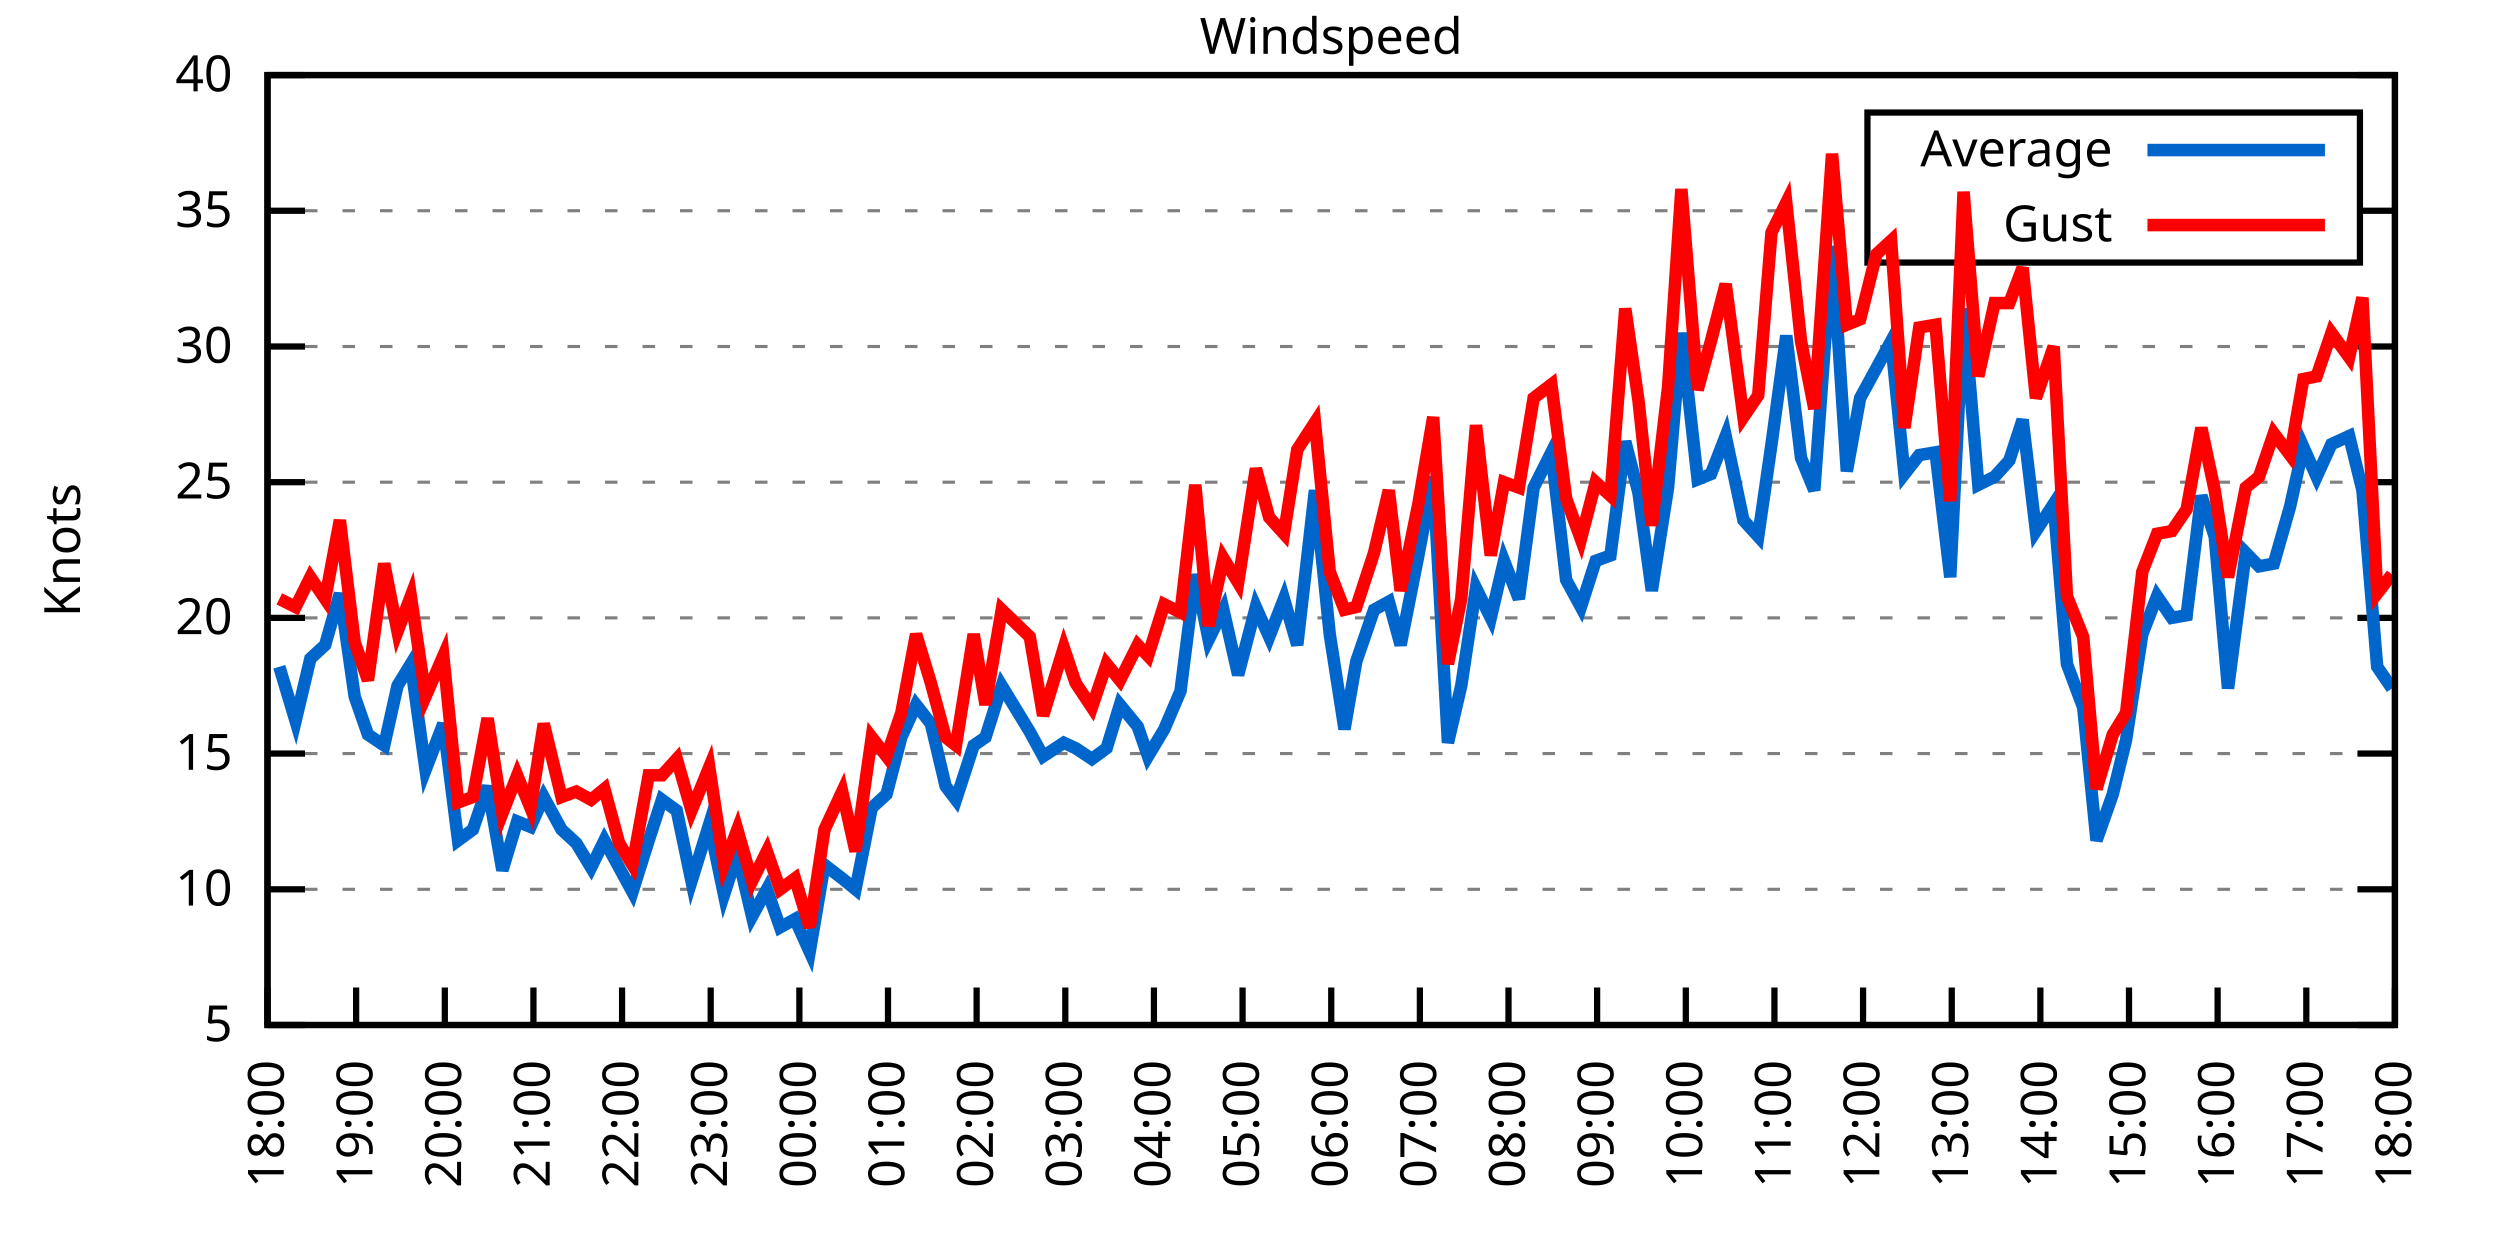
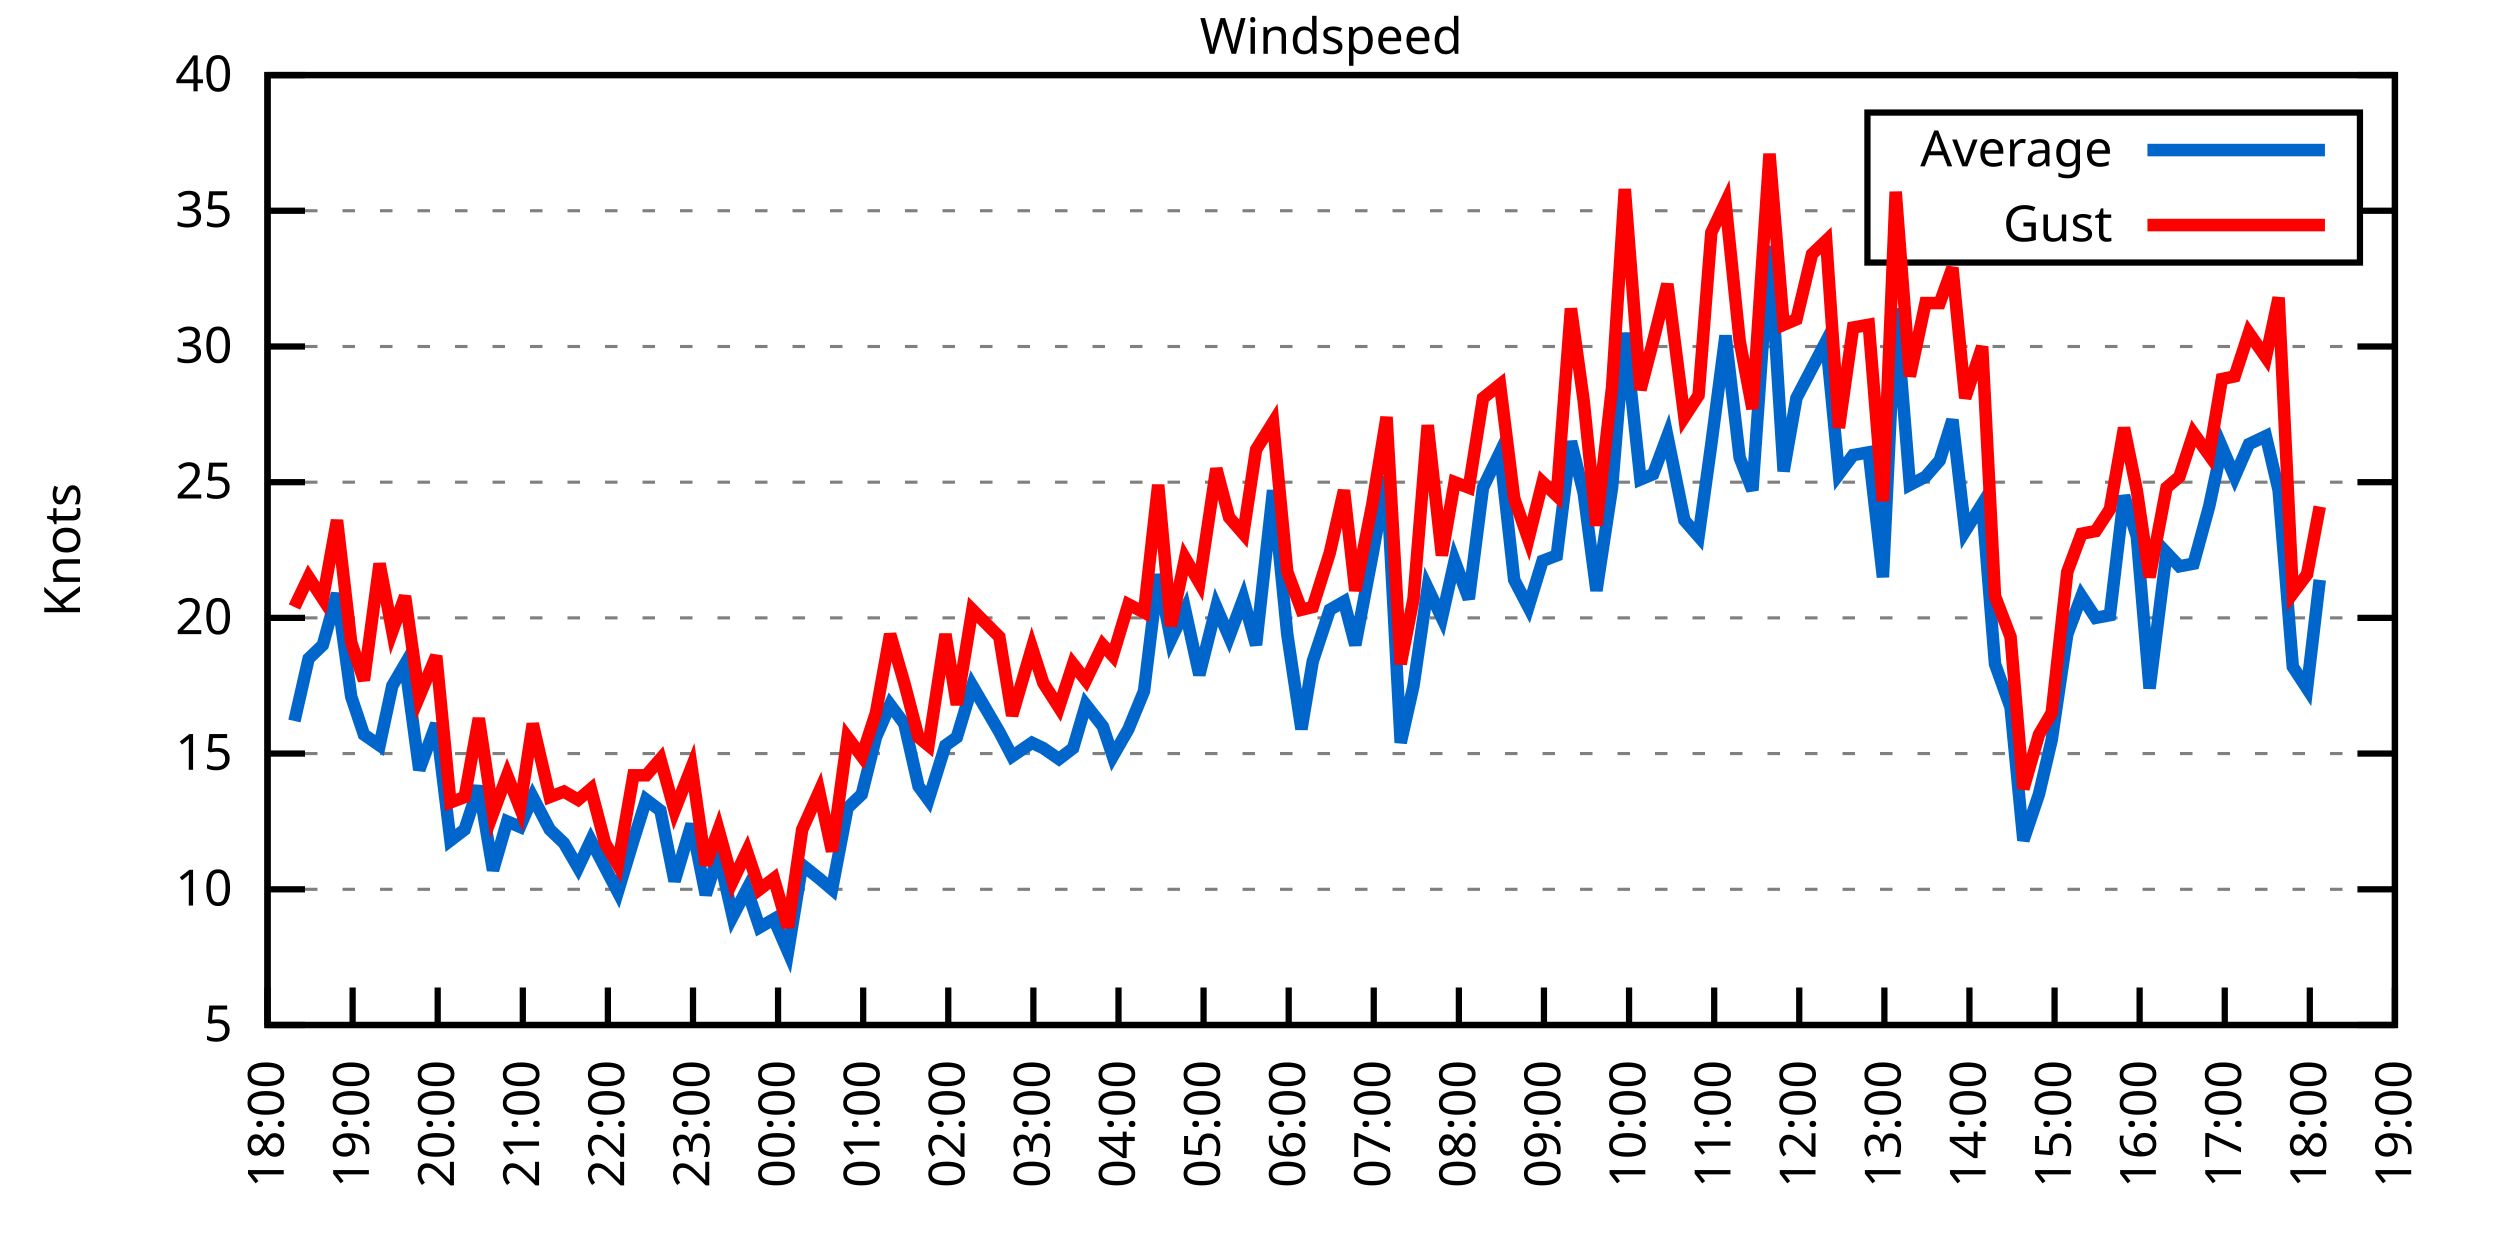
<svg xmlns="http://www.w3.org/2000/svg" xmlns:xlink="http://www.w3.org/1999/xlink" width="400" height="200" viewBox="0 0 400 200">
  <g id="gnuplot_canvas">
    <rect x="0" y="0" width="400" height="200" fill="none" />
    <defs>
      <circle id="gpDot" r="0.5" stroke-width="0.5" stroke="currentColor" />
      <path id="gpPt0" stroke-width="0.333" stroke="currentColor" d="M-1,0 h2 M0,-1 v2" />
      <path id="gpPt1" stroke-width="0.333" stroke="currentColor" d="M-1,-1 L1,1 M1,-1 L-1,1" />
      <path id="gpPt2" stroke-width="0.333" stroke="currentColor" d="M-1,0 L1,0 M0,-1 L0,1 M-1,-1 L1,1 M-1,1 L1,-1" />
      <rect id="gpPt3" stroke-width="0.333" stroke="currentColor" x="-1" y="-1" width="2" height="2" />
      <rect id="gpPt4" stroke-width="0.333" stroke="currentColor" fill="currentColor" x="-1" y="-1" width="2" height="2" />
      <circle id="gpPt5" stroke-width="0.333" stroke="currentColor" cx="0" cy="0" r="1" />
      <use xlink:href="#gpPt5" id="gpPt6" fill="currentColor" stroke="none" />
      <path id="gpPt7" stroke-width="0.333" stroke="currentColor" d="M0,-1.33 L-1.33,0.67 L1.33,0.67 z" />
      <use xlink:href="#gpPt7" id="gpPt8" fill="currentColor" stroke="none" />
      <use xlink:href="#gpPt7" id="gpPt9" stroke="currentColor" transform="rotate(180)" />
      <use xlink:href="#gpPt9" id="gpPt10" fill="currentColor" stroke="none" />
      <use xlink:href="#gpPt3" id="gpPt11" stroke="currentColor" transform="rotate(45)" />
      <use xlink:href="#gpPt11" id="gpPt12" fill="currentColor" stroke="none" />
      <path id="gpPt13" stroke-width="0.333" stroke="currentColor" d="M0,1.330 L1.265,0.411 L0.782,-1.067 L-0.782,-1.076 L-1.265,0.411 z" />
      <use xlink:href="#gpPt13" id="gpPt14" fill="currentColor" stroke="none" />
      <filter id="textbox" filterUnits="objectBoundingBox" x="0" y="0" height="1" width="1">
        <feFlood flood-color="white" flood-opacity="1" result="bgnd" />
        <feComposite in="SourceGraphic" in2="bgnd" operator="atop" />
      </filter>
      <filter id="greybox" filterUnits="objectBoundingBox" x="0" y="0" height="1" width="1">
        <feFlood flood-color="lightgrey" flood-opacity="1" result="grey" />
        <feComposite in="SourceGraphic" in2="grey" operator="atop" />
      </filter>
    </defs>
    <g fill="none" color="white" stroke="currentColor" stroke-width="1.00" stroke-linecap="butt" stroke-linejoin="miter">
</g>
    <g fill="none" color="black" stroke="currentColor" stroke-width="1.00" stroke-linecap="butt" stroke-linejoin="miter">
      <g stroke="none" shape-rendering="crispEdges">
        <polygon fill="rgb(255, 255, 255)" points="42.80,164.00 383.18,164.00 383.18,12.02 42.80,12.02 " />
      </g>
    </g>
    <g fill="none" color="black" stroke="currentColor" stroke-width="1.00" stroke-linecap="butt" stroke-linejoin="miter">
</g>
    <g fill="none" color="black" stroke="black" stroke-width="0.50" stroke-linecap="butt" stroke-linejoin="miter">
</g>
    <g fill="none" color="gray" stroke="currentColor" stroke-width="0.50" stroke-linecap="butt" stroke-linejoin="miter">
      <path stroke="gray" stroke-dasharray="2,4" class="gridline" d="M42.80,164.00 L383.19,164.00  " />
    </g>
    <g fill="none" color="gray" stroke="gray" stroke-width="1.00" stroke-linecap="butt" stroke-linejoin="miter">
</g>
    <g fill="none" color="black" stroke="currentColor" stroke-width="1.00" stroke-linecap="butt" stroke-linejoin="miter">
      <path stroke="black" d="M42.80,164.00 L48.80,164.00 M383.19,164.00 L377.19,164.00  " />
      <g transform="translate(37.20,166.60)" stroke="none" fill="black" font-family="Sans" font-size="8.00" text-anchor="end">
        <text>
          <tspan font-family="Sans"> 5</tspan>
        </text>
      </g>
    </g>
    <g fill="none" color="black" stroke="currentColor" stroke-width="1.00" stroke-linecap="butt" stroke-linejoin="miter">
</g>
    <g fill="none" color="black" stroke="black" stroke-width="0.50" stroke-linecap="butt" stroke-linejoin="miter">
</g>
    <g fill="none" color="gray" stroke="currentColor" stroke-width="0.50" stroke-linecap="butt" stroke-linejoin="miter">
      <path stroke="gray" stroke-dasharray="2,4" class="gridline" d="M42.80,142.29 L383.19,142.29  " />
    </g>
    <g fill="none" color="gray" stroke="gray" stroke-width="1.00" stroke-linecap="butt" stroke-linejoin="miter">
</g>
    <g fill="none" color="black" stroke="currentColor" stroke-width="1.00" stroke-linecap="butt" stroke-linejoin="miter">
      <path stroke="black" d="M42.80,142.29 L48.80,142.29 M383.19,142.29 L377.19,142.29  " />
      <g transform="translate(37.20,144.89)" stroke="none" fill="black" font-family="Sans" font-size="8.00" text-anchor="end">
        <text>
          <tspan font-family="Sans"> 10</tspan>
        </text>
      </g>
    </g>
    <g fill="none" color="black" stroke="currentColor" stroke-width="1.00" stroke-linecap="butt" stroke-linejoin="miter">
</g>
    <g fill="none" color="black" stroke="black" stroke-width="0.50" stroke-linecap="butt" stroke-linejoin="miter">
</g>
    <g fill="none" color="gray" stroke="currentColor" stroke-width="0.50" stroke-linecap="butt" stroke-linejoin="miter">
      <path stroke="gray" stroke-dasharray="2,4" class="gridline" d="M42.80,120.57 L383.19,120.57  " />
    </g>
    <g fill="none" color="gray" stroke="gray" stroke-width="1.00" stroke-linecap="butt" stroke-linejoin="miter">
</g>
    <g fill="none" color="black" stroke="currentColor" stroke-width="1.00" stroke-linecap="butt" stroke-linejoin="miter">
      <path stroke="black" d="M42.80,120.57 L48.80,120.57 M383.19,120.57 L377.19,120.57  " />
      <g transform="translate(37.20,123.17)" stroke="none" fill="black" font-family="Sans" font-size="8.00" text-anchor="end">
        <text>
          <tspan font-family="Sans"> 15</tspan>
        </text>
      </g>
    </g>
    <g fill="none" color="black" stroke="currentColor" stroke-width="1.00" stroke-linecap="butt" stroke-linejoin="miter">
</g>
    <g fill="none" color="black" stroke="black" stroke-width="0.50" stroke-linecap="butt" stroke-linejoin="miter">
</g>
    <g fill="none" color="gray" stroke="currentColor" stroke-width="0.50" stroke-linecap="butt" stroke-linejoin="miter">
      <path stroke="gray" stroke-dasharray="2,4" class="gridline" d="M42.80,98.86 L383.19,98.86  " />
    </g>
    <g fill="none" color="gray" stroke="gray" stroke-width="1.00" stroke-linecap="butt" stroke-linejoin="miter">
</g>
    <g fill="none" color="black" stroke="currentColor" stroke-width="1.00" stroke-linecap="butt" stroke-linejoin="miter">
      <path stroke="black" d="M42.80,98.86 L48.80,98.86 M383.19,98.86 L377.19,98.86  " />
      <g transform="translate(37.20,101.46)" stroke="none" fill="black" font-family="Sans" font-size="8.00" text-anchor="end">
        <text>
          <tspan font-family="Sans"> 20</tspan>
        </text>
      </g>
    </g>
    <g fill="none" color="black" stroke="currentColor" stroke-width="1.00" stroke-linecap="butt" stroke-linejoin="miter">
</g>
    <g fill="none" color="black" stroke="black" stroke-width="0.50" stroke-linecap="butt" stroke-linejoin="miter">
</g>
    <g fill="none" color="gray" stroke="currentColor" stroke-width="0.50" stroke-linecap="butt" stroke-linejoin="miter">
      <path stroke="gray" stroke-dasharray="2,4" class="gridline" d="M42.80,77.15 L383.19,77.15  " />
    </g>
    <g fill="none" color="gray" stroke="gray" stroke-width="1.00" stroke-linecap="butt" stroke-linejoin="miter">
</g>
    <g fill="none" color="black" stroke="currentColor" stroke-width="1.00" stroke-linecap="butt" stroke-linejoin="miter">
      <path stroke="black" d="M42.80,77.15 L48.80,77.15 M383.19,77.15 L377.19,77.15  " />
      <g transform="translate(37.20,79.75)" stroke="none" fill="black" font-family="Sans" font-size="8.00" text-anchor="end">
        <text>
          <tspan font-family="Sans"> 25</tspan>
        </text>
      </g>
    </g>
    <g fill="none" color="black" stroke="currentColor" stroke-width="1.00" stroke-linecap="butt" stroke-linejoin="miter">
</g>
    <g fill="none" color="black" stroke="black" stroke-width="0.50" stroke-linecap="butt" stroke-linejoin="miter">
</g>
    <g fill="none" color="gray" stroke="currentColor" stroke-width="0.50" stroke-linecap="butt" stroke-linejoin="miter">
      <path stroke="gray" stroke-dasharray="2,4" class="gridline" d="M42.80,55.44 L383.19,55.44  " />
    </g>
    <g fill="none" color="gray" stroke="gray" stroke-width="1.00" stroke-linecap="butt" stroke-linejoin="miter">
</g>
    <g fill="none" color="black" stroke="currentColor" stroke-width="1.00" stroke-linecap="butt" stroke-linejoin="miter">
      <path stroke="black" d="M42.80,55.44 L48.80,55.44 M383.19,55.44 L377.19,55.44  " />
      <g transform="translate(37.20,58.04)" stroke="none" fill="black" font-family="Sans" font-size="8.00" text-anchor="end">
        <text>
          <tspan font-family="Sans"> 30</tspan>
        </text>
      </g>
    </g>
    <g fill="none" color="black" stroke="currentColor" stroke-width="1.00" stroke-linecap="butt" stroke-linejoin="miter">
</g>
    <g fill="none" color="black" stroke="black" stroke-width="0.50" stroke-linecap="butt" stroke-linejoin="miter">
</g>
    <g fill="none" color="gray" stroke="currentColor" stroke-width="0.50" stroke-linecap="butt" stroke-linejoin="miter">
      <path stroke="gray" stroke-dasharray="2,4" class="gridline" d="M42.80,33.72 L298.79,33.72 M377.59,33.72 L383.19,33.72  " />
    </g>
    <g fill="none" color="gray" stroke="gray" stroke-width="1.00" stroke-linecap="butt" stroke-linejoin="miter">
</g>
    <g fill="none" color="black" stroke="currentColor" stroke-width="1.00" stroke-linecap="butt" stroke-linejoin="miter">
      <path stroke="black" d="M42.80,33.72 L48.80,33.72 M383.19,33.72 L377.19,33.72  " />
      <g transform="translate(37.20,36.32)" stroke="none" fill="black" font-family="Sans" font-size="8.00" text-anchor="end">
        <text>
          <tspan font-family="Sans"> 35</tspan>
        </text>
      </g>
    </g>
    <g fill="none" color="black" stroke="currentColor" stroke-width="1.00" stroke-linecap="butt" stroke-linejoin="miter">
</g>
    <g fill="none" color="black" stroke="black" stroke-width="0.50" stroke-linecap="butt" stroke-linejoin="miter">
</g>
    <g fill="none" color="gray" stroke="currentColor" stroke-width="0.50" stroke-linecap="butt" stroke-linejoin="miter">
      <path stroke="gray" stroke-dasharray="2,4" class="gridline" d="M42.80,12.01 L383.19,12.01  " />
    </g>
    <g fill="none" color="gray" stroke="gray" stroke-width="1.00" stroke-linecap="butt" stroke-linejoin="miter">
</g>
    <g fill="none" color="black" stroke="currentColor" stroke-width="1.00" stroke-linecap="butt" stroke-linejoin="miter">
      <path stroke="black" d="M42.80,12.01 L48.80,12.01 M383.19,12.01 L377.19,12.01  " />
      <g transform="translate(37.20,14.61)" stroke="none" fill="black" font-family="Sans" font-size="8.00" text-anchor="end">
        <text>
          <tspan font-family="Sans"> 40</tspan>
        </text>
      </g>
    </g>
    <g fill="none" color="black" stroke="currentColor" stroke-width="1.00" stroke-linecap="butt" stroke-linejoin="miter">
      <path stroke="black" d="M42.80,164.00 L42.80,158.00  " />
      <g transform="translate(45.40,169.60) rotate(270.00)" stroke="none" fill="black" font-family="Sans" font-size="8.00" text-anchor="end">
        <text>
          <tspan font-family="Sans">18:00</tspan>
        </text>
      </g>
    </g>
    <g fill="none" color="black" stroke="currentColor" stroke-width="1.00" stroke-linecap="butt" stroke-linejoin="miter">
-       <path stroke="black" d="M56.98,164.00 L56.98,158.00  " />
-       <g transform="translate(59.58,169.60) rotate(270.00)" stroke="none" fill="black" font-family="Sans" font-size="8.00" text-anchor="end">
+       <path stroke="black" d="M56.42,164.00 L56.42,158.00  " />
+       <g transform="translate(59.02,169.60) rotate(270.00)" stroke="none" fill="black" font-family="Sans" font-size="8.00" text-anchor="end">
        <text>
          <tspan font-family="Sans">19:00</tspan>
        </text>
      </g>
    </g>
    <g fill="none" color="black" stroke="currentColor" stroke-width="1.00" stroke-linecap="butt" stroke-linejoin="miter">
-       <path stroke="black" d="M71.17,164.00 L71.17,158.00  " />
-       <g transform="translate(73.77,169.60) rotate(270.00)" stroke="none" fill="black" font-family="Sans" font-size="8.00" text-anchor="end">
+       <path stroke="black" d="M70.03,164.00 L70.03,158.00  " />
+       <g transform="translate(72.63,169.60) rotate(270.00)" stroke="none" fill="black" font-family="Sans" font-size="8.00" text-anchor="end">
        <text>
          <tspan font-family="Sans">20:00</tspan>
        </text>
      </g>
    </g>
    <g fill="none" color="black" stroke="currentColor" stroke-width="1.00" stroke-linecap="butt" stroke-linejoin="miter">
-       <path stroke="black" d="M85.35,164.00 L85.35,158.00  " />
-       <g transform="translate(87.95,169.60) rotate(270.00)" stroke="none" fill="black" font-family="Sans" font-size="8.00" text-anchor="end">
+       <path stroke="black" d="M83.65,164.00 L83.65,158.00  " />
+       <g transform="translate(86.25,169.60) rotate(270.00)" stroke="none" fill="black" font-family="Sans" font-size="8.00" text-anchor="end">
        <text>
          <tspan font-family="Sans">21:00</tspan>
        </text>
      </g>
    </g>
    <g fill="none" color="black" stroke="currentColor" stroke-width="1.00" stroke-linecap="butt" stroke-linejoin="miter">
-       <path stroke="black" d="M99.53,164.00 L99.53,158.00  " />
-       <g transform="translate(102.13,169.60) rotate(270.00)" stroke="none" fill="black" font-family="Sans" font-size="8.00" text-anchor="end">
+       <path stroke="black" d="M97.26,164.00 L97.26,158.00  " />
+       <g transform="translate(99.86,169.60) rotate(270.00)" stroke="none" fill="black" font-family="Sans" font-size="8.00" text-anchor="end">
        <text>
          <tspan font-family="Sans">22:00</tspan>
        </text>
      </g>
    </g>
    <g fill="none" color="black" stroke="currentColor" stroke-width="1.00" stroke-linecap="butt" stroke-linejoin="miter">
-       <path stroke="black" d="M113.71,164.00 L113.71,158.00  " />
-       <g transform="translate(116.31,169.60) rotate(270.00)" stroke="none" fill="black" font-family="Sans" font-size="8.00" text-anchor="end">
+       <path stroke="black" d="M110.88,164.00 L110.88,158.00  " />
+       <g transform="translate(113.48,169.60) rotate(270.00)" stroke="none" fill="black" font-family="Sans" font-size="8.00" text-anchor="end">
        <text>
          <tspan font-family="Sans">23:00</tspan>
        </text>
      </g>
    </g>
    <g fill="none" color="black" stroke="currentColor" stroke-width="1.00" stroke-linecap="butt" stroke-linejoin="miter">
-       <path stroke="black" d="M127.90,164.00 L127.90,158.00  " />
-       <g transform="translate(130.50,169.60) rotate(270.00)" stroke="none" fill="black" font-family="Sans" font-size="8.00" text-anchor="end">
+       <path stroke="black" d="M124.49,164.00 L124.49,158.00  " />
+       <g transform="translate(127.09,169.60) rotate(270.00)" stroke="none" fill="black" font-family="Sans" font-size="8.00" text-anchor="end">
        <text>
          <tspan font-family="Sans">00:00</tspan>
        </text>
      </g>
    </g>
    <g fill="none" color="black" stroke="currentColor" stroke-width="1.00" stroke-linecap="butt" stroke-linejoin="miter">
-       <path stroke="black" d="M142.08,164.00 L142.08,158.00  " />
-       <g transform="translate(144.68,169.60) rotate(270.00)" stroke="none" fill="black" font-family="Sans" font-size="8.00" text-anchor="end">
+       <path stroke="black" d="M138.11,164.00 L138.11,158.00  " />
+       <g transform="translate(140.71,169.60) rotate(270.00)" stroke="none" fill="black" font-family="Sans" font-size="8.00" text-anchor="end">
        <text>
          <tspan font-family="Sans">01:00</tspan>
        </text>
      </g>
    </g>
    <g fill="none" color="black" stroke="currentColor" stroke-width="1.00" stroke-linecap="butt" stroke-linejoin="miter">
-       <path stroke="black" d="M156.26,164.00 L156.26,158.00  " />
-       <g transform="translate(158.86,169.60) rotate(270.00)" stroke="none" fill="black" font-family="Sans" font-size="8.00" text-anchor="end">
+       <path stroke="black" d="M151.72,164.00 L151.72,158.00  " />
+       <g transform="translate(154.32,169.60) rotate(270.00)" stroke="none" fill="black" font-family="Sans" font-size="8.00" text-anchor="end">
        <text>
          <tspan font-family="Sans">02:00</tspan>
        </text>
      </g>
    </g>
    <g fill="none" color="black" stroke="currentColor" stroke-width="1.00" stroke-linecap="butt" stroke-linejoin="miter">
-       <path stroke="black" d="M170.45,164.00 L170.45,158.00  " />
-       <g transform="translate(173.05,169.60) rotate(270.00)" stroke="none" fill="black" font-family="Sans" font-size="8.00" text-anchor="end">
+       <path stroke="black" d="M165.34,164.00 L165.34,158.00  " />
+       <g transform="translate(167.94,169.60) rotate(270.00)" stroke="none" fill="black" font-family="Sans" font-size="8.00" text-anchor="end">
        <text>
          <tspan font-family="Sans">03:00</tspan>
        </text>
      </g>
    </g>
    <g fill="none" color="black" stroke="currentColor" stroke-width="1.00" stroke-linecap="butt" stroke-linejoin="miter">
-       <path stroke="black" d="M184.63,164.00 L184.63,158.00  " />
-       <g transform="translate(187.23,169.60) rotate(270.00)" stroke="none" fill="black" font-family="Sans" font-size="8.00" text-anchor="end">
+       <path stroke="black" d="M178.96,164.00 L178.96,158.00  " />
+       <g transform="translate(181.56,169.60) rotate(270.00)" stroke="none" fill="black" font-family="Sans" font-size="8.00" text-anchor="end">
        <text>
          <tspan font-family="Sans">04:00</tspan>
        </text>
      </g>
    </g>
    <g fill="none" color="black" stroke="currentColor" stroke-width="1.00" stroke-linecap="butt" stroke-linejoin="miter">
-       <path stroke="black" d="M198.81,164.00 L198.81,158.00  " />
-       <g transform="translate(201.41,169.60) rotate(270.00)" stroke="none" fill="black" font-family="Sans" font-size="8.00" text-anchor="end">
+       <path stroke="black" d="M192.57,164.00 L192.57,158.00  " />
+       <g transform="translate(195.17,169.60) rotate(270.00)" stroke="none" fill="black" font-family="Sans" font-size="8.00" text-anchor="end">
        <text>
          <tspan font-family="Sans">05:00</tspan>
        </text>
      </g>
    </g>
    <g fill="none" color="black" stroke="currentColor" stroke-width="1.00" stroke-linecap="butt" stroke-linejoin="miter">
-       <path stroke="black" d="M213.00,164.00 L213.00,158.00  " />
-       <g transform="translate(215.60,169.60) rotate(270.00)" stroke="none" fill="black" font-family="Sans" font-size="8.00" text-anchor="end">
+       <path stroke="black" d="M206.19,164.00 L206.19,158.00  " />
+       <g transform="translate(208.79,169.60) rotate(270.00)" stroke="none" fill="black" font-family="Sans" font-size="8.00" text-anchor="end">
        <text>
          <tspan font-family="Sans">06:00</tspan>
        </text>
      </g>
    </g>
    <g fill="none" color="black" stroke="currentColor" stroke-width="1.00" stroke-linecap="butt" stroke-linejoin="miter">
-       <path stroke="black" d="M227.18,164.00 L227.18,158.00  " />
-       <g transform="translate(229.78,169.60) rotate(270.00)" stroke="none" fill="black" font-family="Sans" font-size="8.00" text-anchor="end">
+       <path stroke="black" d="M219.80,164.00 L219.80,158.00  " />
+       <g transform="translate(222.40,169.60) rotate(270.00)" stroke="none" fill="black" font-family="Sans" font-size="8.00" text-anchor="end">
        <text>
          <tspan font-family="Sans">07:00</tspan>
        </text>
      </g>
    </g>
    <g fill="none" color="black" stroke="currentColor" stroke-width="1.00" stroke-linecap="butt" stroke-linejoin="miter">
-       <path stroke="black" d="M241.36,164.00 L241.36,158.00  " />
-       <g transform="translate(243.96,169.60) rotate(270.00)" stroke="none" fill="black" font-family="Sans" font-size="8.00" text-anchor="end">
+       <path stroke="black" d="M233.42,164.00 L233.42,158.00  " />
+       <g transform="translate(236.02,169.60) rotate(270.00)" stroke="none" fill="black" font-family="Sans" font-size="8.00" text-anchor="end">
        <text>
          <tspan font-family="Sans">08:00</tspan>
        </text>
      </g>
    </g>
    <g fill="none" color="black" stroke="currentColor" stroke-width="1.00" stroke-linecap="butt" stroke-linejoin="miter">
-       <path stroke="black" d="M255.54,164.00 L255.54,158.00  " />
-       <g transform="translate(258.14,169.60) rotate(270.00)" stroke="none" fill="black" font-family="Sans" font-size="8.00" text-anchor="end">
+       <path stroke="black" d="M247.03,164.00 L247.03,158.00  " />
+       <g transform="translate(249.63,169.60) rotate(270.00)" stroke="none" fill="black" font-family="Sans" font-size="8.00" text-anchor="end">
        <text>
          <tspan font-family="Sans">09:00</tspan>
        </text>
      </g>
    </g>
    <g fill="none" color="black" stroke="currentColor" stroke-width="1.00" stroke-linecap="butt" stroke-linejoin="miter">
-       <path stroke="black" d="M269.73,164.00 L269.73,158.00  " />
-       <g transform="translate(272.33,169.60) rotate(270.00)" stroke="none" fill="black" font-family="Sans" font-size="8.00" text-anchor="end">
+       <path stroke="black" d="M260.65,164.00 L260.65,158.00  " />
+       <g transform="translate(263.25,169.60) rotate(270.00)" stroke="none" fill="black" font-family="Sans" font-size="8.00" text-anchor="end">
        <text>
          <tspan font-family="Sans">10:00</tspan>
        </text>
      </g>
    </g>
    <g fill="none" color="black" stroke="currentColor" stroke-width="1.00" stroke-linecap="butt" stroke-linejoin="miter">
-       <path stroke="black" d="M283.91,164.00 L283.91,158.00  " />
-       <g transform="translate(286.51,169.60) rotate(270.00)" stroke="none" fill="black" font-family="Sans" font-size="8.00" text-anchor="end">
+       <path stroke="black" d="M274.27,164.00 L274.27,158.00  " />
+       <g transform="translate(276.87,169.60) rotate(270.00)" stroke="none" fill="black" font-family="Sans" font-size="8.00" text-anchor="end">
        <text>
          <tspan font-family="Sans">11:00</tspan>
        </text>
      </g>
    </g>
    <g fill="none" color="black" stroke="currentColor" stroke-width="1.00" stroke-linecap="butt" stroke-linejoin="miter">
-       <path stroke="black" d="M298.09,164.00 L298.09,158.00  " />
-       <g transform="translate(300.69,169.60) rotate(270.00)" stroke="none" fill="black" font-family="Sans" font-size="8.00" text-anchor="end">
+       <path stroke="black" d="M287.88,164.00 L287.88,158.00  " />
+       <g transform="translate(290.48,169.60) rotate(270.00)" stroke="none" fill="black" font-family="Sans" font-size="8.00" text-anchor="end">
        <text>
          <tspan font-family="Sans">12:00</tspan>
        </text>
      </g>
    </g>
    <g fill="none" color="black" stroke="currentColor" stroke-width="1.00" stroke-linecap="butt" stroke-linejoin="miter">
-       <path stroke="black" d="M312.28,164.00 L312.28,158.00  " />
-       <g transform="translate(314.88,169.60) rotate(270.00)" stroke="none" fill="black" font-family="Sans" font-size="8.00" text-anchor="end">
+       <path stroke="black" d="M301.50,164.00 L301.50,158.00  " />
+       <g transform="translate(304.10,169.60) rotate(270.00)" stroke="none" fill="black" font-family="Sans" font-size="8.00" text-anchor="end">
        <text>
          <tspan font-family="Sans">13:00</tspan>
        </text>
      </g>
    </g>
    <g fill="none" color="black" stroke="currentColor" stroke-width="1.00" stroke-linecap="butt" stroke-linejoin="miter">
-       <path stroke="black" d="M326.46,164.00 L326.46,158.00  " />
-       <g transform="translate(329.06,169.60) rotate(270.00)" stroke="none" fill="black" font-family="Sans" font-size="8.00" text-anchor="end">
+       <path stroke="black" d="M315.11,164.00 L315.11,158.00  " />
+       <g transform="translate(317.71,169.60) rotate(270.00)" stroke="none" fill="black" font-family="Sans" font-size="8.00" text-anchor="end">
        <text>
          <tspan font-family="Sans">14:00</tspan>
        </text>
      </g>
    </g>
    <g fill="none" color="black" stroke="currentColor" stroke-width="1.00" stroke-linecap="butt" stroke-linejoin="miter">
-       <path stroke="black" d="M340.64,164.00 L340.64,158.00  " />
-       <g transform="translate(343.24,169.60) rotate(270.00)" stroke="none" fill="black" font-family="Sans" font-size="8.00" text-anchor="end">
+       <path stroke="black" d="M328.73,164.00 L328.73,158.00  " />
+       <g transform="translate(331.33,169.60) rotate(270.00)" stroke="none" fill="black" font-family="Sans" font-size="8.00" text-anchor="end">
        <text>
          <tspan font-family="Sans">15:00</tspan>
        </text>
      </g>
    </g>
    <g fill="none" color="black" stroke="currentColor" stroke-width="1.00" stroke-linecap="butt" stroke-linejoin="miter">
-       <path stroke="black" d="M354.82,164.00 L354.82,158.00  " />
-       <g transform="translate(357.42,169.60) rotate(270.00)" stroke="none" fill="black" font-family="Sans" font-size="8.00" text-anchor="end">
+       <path stroke="black" d="M342.34,164.00 L342.34,158.00  " />
+       <g transform="translate(344.94,169.60) rotate(270.00)" stroke="none" fill="black" font-family="Sans" font-size="8.00" text-anchor="end">
        <text>
          <tspan font-family="Sans">16:00</tspan>
        </text>
      </g>
    </g>
    <g fill="none" color="black" stroke="currentColor" stroke-width="1.00" stroke-linecap="butt" stroke-linejoin="miter">
-       <path stroke="black" d="M369.01,164.00 L369.01,158.00  " />
-       <g transform="translate(371.61,169.60) rotate(270.00)" stroke="none" fill="black" font-family="Sans" font-size="8.00" text-anchor="end">
+       <path stroke="black" d="M355.96,164.00 L355.96,158.00  " />
+       <g transform="translate(358.56,169.60) rotate(270.00)" stroke="none" fill="black" font-family="Sans" font-size="8.00" text-anchor="end">
        <text>
          <tspan font-family="Sans">17:00</tspan>
+         </text>
+       </g>
+     </g>
+     <g fill="none" color="black" stroke="currentColor" stroke-width="1.00" stroke-linecap="butt" stroke-linejoin="miter">
+       <path stroke="black" d="M369.57,164.00 L369.57,158.00  " />
+       <g transform="translate(372.17,169.60) rotate(270.00)" stroke="none" fill="black" font-family="Sans" font-size="8.00" text-anchor="end">
+         <text>
+           <tspan font-family="Sans">18:00</tspan>
        </text>
      </g>
    </g>
    <g fill="none" color="black" stroke="currentColor" stroke-width="1.00" stroke-linecap="butt" stroke-linejoin="miter">
      <path stroke="black" d="M383.19,164.00 L383.19,158.00  " />
      <g transform="translate(385.79,169.60) rotate(270.00)" stroke="none" fill="black" font-family="Sans" font-size="8.00" text-anchor="end">
        <text>
-           <tspan font-family="Sans">18:00</tspan>
+           <tspan font-family="Sans">19:00</tspan>
        </text>
      </g>
    </g>
    <g fill="none" color="black" stroke="currentColor" stroke-width="1.00" stroke-linecap="butt" stroke-linejoin="miter">
</g>
    <g fill="none" color="black" stroke="currentColor" stroke-width="1.00" stroke-linecap="butt" stroke-linejoin="miter">
      <path stroke="black" d="M42.80,12.01 L42.80,164.00 L383.19,164.00 L383.19,12.01 L42.80,12.01 Z  " />
    </g>
    <g fill="none" color="black" stroke="currentColor" stroke-width="1.00" stroke-linecap="butt" stroke-linejoin="miter">
</g>
    <g fill="none" color="black" stroke="currentColor" stroke-width="1.00" stroke-linecap="butt" stroke-linejoin="miter">
      <path stroke="black" d="M298.79,42.01 L298.79,18.01 L377.59,18.01 L377.59,42.01 L298.79,42.01 Z  " />
    </g>
    <g id="Windspeed_plot_1">
      <g fill="none" color="white" stroke="black" stroke-width="2.00" stroke-linecap="butt" stroke-linejoin="miter">
</g>
      <g fill="none" color="black" stroke="currentColor" stroke-width="2.00" stroke-linecap="butt" stroke-linejoin="miter">
        <g transform="translate(337.99,26.61)" stroke="none" fill="black" font-family="Sans" font-size="8.00" text-anchor="end">
          <text>
            <tspan font-family="Sans">Average</tspan>
          </text>
        </g>
      </g>
      <g fill="none" color="black" stroke="currentColor" stroke-width="2.00" stroke-linecap="butt" stroke-linejoin="miter">
-         <path stroke="rgb(  0, 102, 204)" d="M343.59,24.01 L371.99,24.01 M44.69,106.68 L47.29,115.36 L49.66,105.38 L52.02,103.20 L54.38,94.95 L56.75,111.45   L58.87,117.53 L61.47,119.27 L63.60,109.72 L65.73,106.24 L68.09,123.18 L70.93,115.80 L73.29,134.47 L75.66,132.73   L78.02,125.79 L80.38,139.25 L82.75,131.43 L84.88,132.30 L87.00,127.52 L89.84,132.73 L92.20,134.90 L94.57,138.81   L96.70,134.47 L99.06,138.81 L101.19,142.72 L103.79,134.47 L105.91,127.96 L108.28,129.69 L110.64,140.98 L113.48,131.86   L115.84,143.16 L117.97,136.64 L120.33,146.63 L122.70,142.29 L124.82,148.37 L127.19,147.06 L129.55,152.28 L131.92,138.38   L134.75,140.55 L136.88,142.29 L139.48,129.26 L141.84,127.09 L144.21,117.97 L146.57,112.76 L148.94,115.80 L151.30,125.79   L152.95,127.96 L155.79,119.27 L157.68,117.97 L160.28,109.72 L164.77,117.10 L166.90,121.01 L170.21,118.84 L172.10,119.71   L174.70,121.44 L177.06,119.71 L179.19,112.76 L182.03,116.23 L183.68,121.01 L186.28,116.67 L188.88,110.59 L191.25,91.91   L193.38,102.34 L195.74,97.56 L198.10,107.98 L200.94,97.12 L203.07,101.90 L205.43,95.82 L207.56,103.20 L210.39,78.45   L212.76,101.47 L215.12,116.67 L217.01,105.81 L219.85,97.56 L222.21,96.26 L224.10,103.20 L226.94,88.87 L229.31,76.28   L231.67,118.84 L233.80,109.72 L236.16,94.08 L238.52,98.86 L240.65,89.74 L243.02,95.82 L245.38,78.02 L248.22,72.37   L250.58,92.78 L252.94,97.12 L255.31,89.74 L257.67,88.87 L260.04,70.63 L262.16,78.89 L264.29,94.52 L266.89,78.02   L269.02,53.26 L271.62,76.71 L273.75,75.85 L276.11,69.77 L278.95,83.23 L281.31,85.83 L283.44,71.07 L285.80,53.70   L288.16,73.24 L290.29,78.45 L293.13,39.37 L295.49,75.41 L297.62,63.69 L300.22,58.91 L302.58,54.57 L304.71,75.85   L307.08,72.81 L309.68,72.37 L312.04,92.35 L314.17,49.36 L316.53,77.58 L319.13,76.28 L321.49,73.67 L323.62,67.16   L325.75,84.97 L328.59,80.62 L330.71,106.24 L333.31,113.19 L335.44,134.47 L338.04,127.09 L340.17,118.40 L342.77,101.47   L345.13,95.39 L347.50,98.86 L349.86,98.43 L352.22,79.32 L354.35,85.83 L356.48,110.15 L359.32,88.44 L361.44,90.61   L363.81,90.18 L366.41,81.06 L368.53,71.50 L370.66,76.28 L373.03,71.07 L375.86,69.77 L377.99,78.45 L380.35,106.68   L382.72,110.15  " />
+         <path stroke="rgb(  0, 102, 204)" d="M343.59,24.01 L371.99,24.01 M47.11,115.36 L49.38,105.38 L51.65,103.20 L53.92,94.95 L56.19,111.45 L58.23,117.53   L60.73,119.27 L62.77,109.72 L64.81,106.24 L67.08,123.18 L69.80,115.80 L72.07,134.47 L74.34,132.73 L76.61,125.79   L78.88,139.25 L81.15,131.43 L83.19,132.30 L85.24,127.52 L87.96,132.73 L90.23,134.90 L92.50,138.81 L94.54,134.47   L96.81,138.81 L98.85,142.72 L101.35,134.47 L103.39,127.96 L105.66,129.69 L107.93,140.98 L110.65,131.86 L112.92,143.16   L114.96,136.64 L117.23,146.63 L119.50,142.29 L121.54,148.37 L123.81,147.06 L126.08,152.28 L128.35,138.38 L131.07,140.55   L133.12,142.29 L135.61,129.26 L137.88,127.09 L140.15,117.97 L142.42,112.76 L144.69,115.80 L146.96,125.79 L148.55,127.96   L151.27,119.27 L153.09,117.97 L155.58,109.72 L159.89,117.10 L161.94,121.01 L165.11,118.84 L166.93,119.71 L169.43,121.44   L171.69,119.71 L173.74,112.76 L176.46,116.23 L178.05,121.01 L180.54,116.67 L183.04,110.59 L185.31,91.91 L187.35,102.34   L189.62,97.56 L191.89,107.98 L194.61,97.12 L196.66,101.90 L198.93,95.82 L200.97,103.20 L203.69,78.45 L205.96,101.47   L208.23,116.67 L210.04,105.81 L212.77,97.56 L215.04,96.26 L216.85,103.20 L219.58,88.87 L221.85,76.28 L224.11,118.84   L226.16,109.72 L228.43,94.08 L230.70,98.86 L232.74,89.74 L235.01,95.82 L237.28,78.02 L240.00,72.37 L242.27,92.78   L244.54,97.12 L246.81,89.74 L249.08,88.87 L251.35,70.63 L253.39,78.89 L255.43,94.52 L257.93,78.02 L259.97,53.26   L262.47,76.71 L264.51,75.85 L266.78,69.77 L269.50,83.23 L271.77,85.83 L273.81,71.07 L276.08,53.70 L278.35,73.24   L280.39,78.45 L283.12,39.37 L285.38,75.41 L287.43,63.69 L289.92,58.91 L292.19,54.57 L294.23,75.85 L296.50,72.81   L299.00,72.37 L301.27,92.35 L303.31,49.36 L305.58,77.58 L308.08,76.28 L310.35,73.67 L312.39,67.16 L314.43,84.97   L317.15,80.62 L319.20,106.24 L321.69,113.19 L323.74,134.47 L326.23,127.09 L328.27,118.40 L330.77,101.47 L333.04,95.39   L335.31,98.86 L337.58,98.43 L339.85,79.32 L341.89,85.83 L343.93,110.15 L346.65,88.44 L348.70,90.61 L350.97,90.18   L353.46,81.06 L355.50,71.50 L357.55,76.28 L359.82,71.07 L362.54,69.77 L364.58,78.45 L366.85,106.68 L369.12,110.15   L371.16,92.78  " />
      </g>
    </g>
    <g id="Windspeed_plot_2">
      <g fill="none" color="black" stroke="currentColor" stroke-width="2.00" stroke-linecap="butt" stroke-linejoin="miter">
        <g transform="translate(337.99,38.61)" stroke="none" fill="black" font-family="Sans" font-size="8.00" text-anchor="end">
          <text>
            <tspan font-family="Sans">Gust</tspan>
          </text>
        </g>
      </g>
      <g fill="none" color="black" stroke="currentColor" stroke-width="2.00" stroke-linecap="butt" stroke-linejoin="miter">
-         <path stroke="rgb(255,   0,   0)" d="M343.59,36.01 L371.99,36.01 M44.69,95.82 L47.29,97.12 L49.66,92.35 L52.02,95.82 L54.38,83.23 L56.75,102.77   L58.87,108.85 L61.47,90.18 L63.60,101.03 L65.73,95.39 L68.09,111.45 L70.93,104.94 L73.29,128.39 L75.66,127.52   L78.02,114.93 L80.38,130.13 L82.75,124.05 L84.88,129.26 L87.00,115.80 L89.84,127.52 L92.20,126.65 L94.57,127.96   L96.70,126.22 L99.06,134.90 L101.19,138.38 L103.79,124.05 L105.91,124.05 L108.28,121.44 L110.64,129.69 L113.48,122.75   L115.84,138.38 L117.97,132.73 L120.33,140.98 L122.70,136.21 L124.82,142.29 L127.19,140.55 L129.55,148.37 L131.92,132.73   L134.75,126.65 L136.88,136.21 L139.48,117.97 L141.84,121.01 L144.21,114.06 L146.57,101.47 L148.94,109.28 L151.30,117.97   L152.95,119.27 L155.79,101.47 L157.68,112.76 L160.28,97.56 L164.77,101.90 L166.90,114.49 L170.21,103.64 L172.10,109.28   L174.70,113.19 L177.06,106.24 L179.19,108.85 L182.03,103.20 L183.68,104.94 L186.28,96.69 L188.88,97.99 L191.25,77.58   L193.38,100.16 L195.74,89.31 L198.10,93.22 L200.94,74.98 L203.07,82.79 L205.43,85.40 L207.56,71.94 L210.39,67.59   L212.76,91.48 L215.12,97.56 L217.01,97.12 L219.85,88.44 L222.21,78.45 L224.10,94.52 L226.94,80.62 L229.31,66.73   L231.67,106.24 L233.80,95.82 L236.16,68.03 L238.52,88.87 L240.65,77.15 L243.02,78.02 L245.38,63.69 L248.22,61.52   L250.58,79.75 L252.94,86.27 L255.31,77.15 L257.67,79.32 L260.04,49.36 L262.16,64.12 L264.29,84.10 L266.89,61.95   L269.02,30.25 L271.62,62.38 L273.75,54.57 L276.11,45.45 L278.95,66.73 L281.31,63.25 L283.44,37.20 L285.80,32.42   L288.16,54.57 L290.29,65.42 L293.13,24.60 L295.49,51.96 L297.62,51.09 L300.22,40.67 L302.58,38.50 L304.71,68.46   L307.08,52.40 L309.68,51.96 L312.04,80.19 L314.17,30.68 L316.53,60.21 L319.13,48.49 L321.49,48.49 L323.62,42.84   L325.75,63.69 L328.59,55.44 L330.71,95.39 L333.31,101.90 L335.44,126.22 L338.04,117.53 L340.17,114.06 L342.77,91.48   L345.13,85.40 L347.50,84.97 L349.86,81.49 L352.22,68.46 L354.35,78.45 L356.48,92.35 L359.32,78.02 L361.44,76.28   L363.81,69.33 L366.41,72.81 L368.53,60.65 L370.66,60.21 L373.03,53.26 L375.86,57.17 L377.99,47.62 L380.35,94.95   L382.72,91.91  " />
+         <path stroke="rgb(255,   0,   0)" d="M343.59,36.01 L371.99,36.01 M47.11,97.12 L49.38,92.35 L51.65,95.82 L53.92,83.23 L56.19,102.77 L58.23,108.85   L60.73,90.18 L62.77,101.03 L64.81,95.39 L67.08,111.45 L69.80,104.94 L72.07,128.39 L74.34,127.52 L76.61,114.93   L78.88,130.13 L81.15,124.05 L83.19,129.26 L85.24,115.80 L87.96,127.52 L90.23,126.65 L92.50,127.96 L94.54,126.22   L96.81,134.90 L98.85,138.38 L101.35,124.05 L103.39,124.05 L105.66,121.44 L107.93,129.69 L110.65,122.75 L112.92,138.38   L114.96,132.73 L117.23,140.98 L119.50,136.21 L121.54,142.29 L123.81,140.55 L126.08,148.37 L128.35,132.73 L131.07,126.65   L133.12,136.21 L135.61,117.97 L137.88,121.01 L140.15,114.06 L142.42,101.47 L144.69,109.28 L146.96,117.97 L148.55,119.27   L151.27,101.47 L153.09,112.76 L155.58,97.56 L159.89,101.90 L161.94,114.49 L165.11,103.64 L166.93,109.28 L169.43,113.19   L171.69,106.24 L173.74,108.85 L176.46,103.20 L178.05,104.94 L180.54,96.69 L183.04,97.99 L185.31,77.58 L187.35,100.16   L189.62,89.31 L191.89,93.22 L194.61,74.98 L196.66,82.79 L198.93,85.40 L200.97,71.94 L203.69,67.59 L205.96,91.48   L208.23,97.56 L210.04,97.12 L212.77,88.44 L215.04,78.45 L216.85,94.52 L219.58,80.62 L221.85,66.73 L224.11,106.24   L226.16,95.82 L228.43,68.03 L230.70,88.87 L232.74,77.15 L235.01,78.02 L237.28,63.69 L240.00,61.52 L242.27,79.75   L244.54,86.27 L246.81,77.15 L249.08,79.32 L251.35,49.36 L253.39,64.12 L255.43,84.10 L257.93,61.95 L259.97,30.25   L262.47,62.38 L264.51,54.57 L266.78,45.45 L269.50,66.73 L271.77,63.25 L273.81,37.20 L276.08,32.42 L278.35,54.57   L280.39,65.42 L283.12,24.60 L285.38,51.96 L287.43,51.09 L289.92,40.67 L292.19,38.50 L294.23,68.46 L296.50,52.40   L299.00,51.96 L301.27,80.19 L303.31,30.68 L305.58,60.21 L308.08,48.49 L310.35,48.49 L312.39,42.84 L314.43,63.69   L317.15,55.44 L319.20,95.39 L321.69,101.90 L323.74,126.22 L326.23,117.53 L328.27,114.06 L330.77,91.48 L333.04,85.40   L335.31,84.97 L337.58,81.49 L339.85,68.46 L341.89,78.45 L343.93,92.35 L346.65,78.02 L348.70,76.28 L350.97,69.33   L353.46,72.81 L355.50,60.65 L357.55,60.21 L359.82,53.26 L362.54,57.17 L364.58,47.62 L366.85,94.95 L369.12,91.91   L371.16,81.06  " />
      </g>
    </g>
    <g fill="none" color="black" stroke="currentColor" stroke-width="2.00" stroke-linecap="butt" stroke-linejoin="miter">
</g>
    <g fill="none" color="black" stroke="black" stroke-width="1.00" stroke-linecap="butt" stroke-linejoin="miter">
</g>
    <g fill="none" color="black" stroke="currentColor" stroke-width="1.00" stroke-linecap="butt" stroke-linejoin="miter">
      <path stroke="black" d="M42.80,12.01 L42.80,164.00 L383.19,164.00 L383.19,12.01 L42.80,12.01 Z  " />
      <g transform="translate(12.80,88.01) rotate(270.00)" stroke="none" fill="black" font-family="Sans" font-size="8.00" text-anchor="middle">
        <text>
          <tspan font-family="Sans">Knots</tspan>
        </text>
      </g>
    </g>
    <g fill="none" color="black" stroke="currentColor" stroke-width="1.00" stroke-linecap="butt" stroke-linejoin="miter">
</g>
    <g fill="none" color="black" stroke="currentColor" stroke-width="1.00" stroke-linecap="butt" stroke-linejoin="miter">
      <g transform="translate(212.99,8.61)" stroke="none" fill="black" font-family="Sans" font-size="8.00" text-anchor="middle">
        <text>
          <tspan font-family="Sans">Windspeed</tspan>
        </text>
      </g>
    </g>
    <g fill="none" color="black" stroke="currentColor" stroke-width="1.00" stroke-linecap="butt" stroke-linejoin="miter">
</g>
  </g>
</svg>
